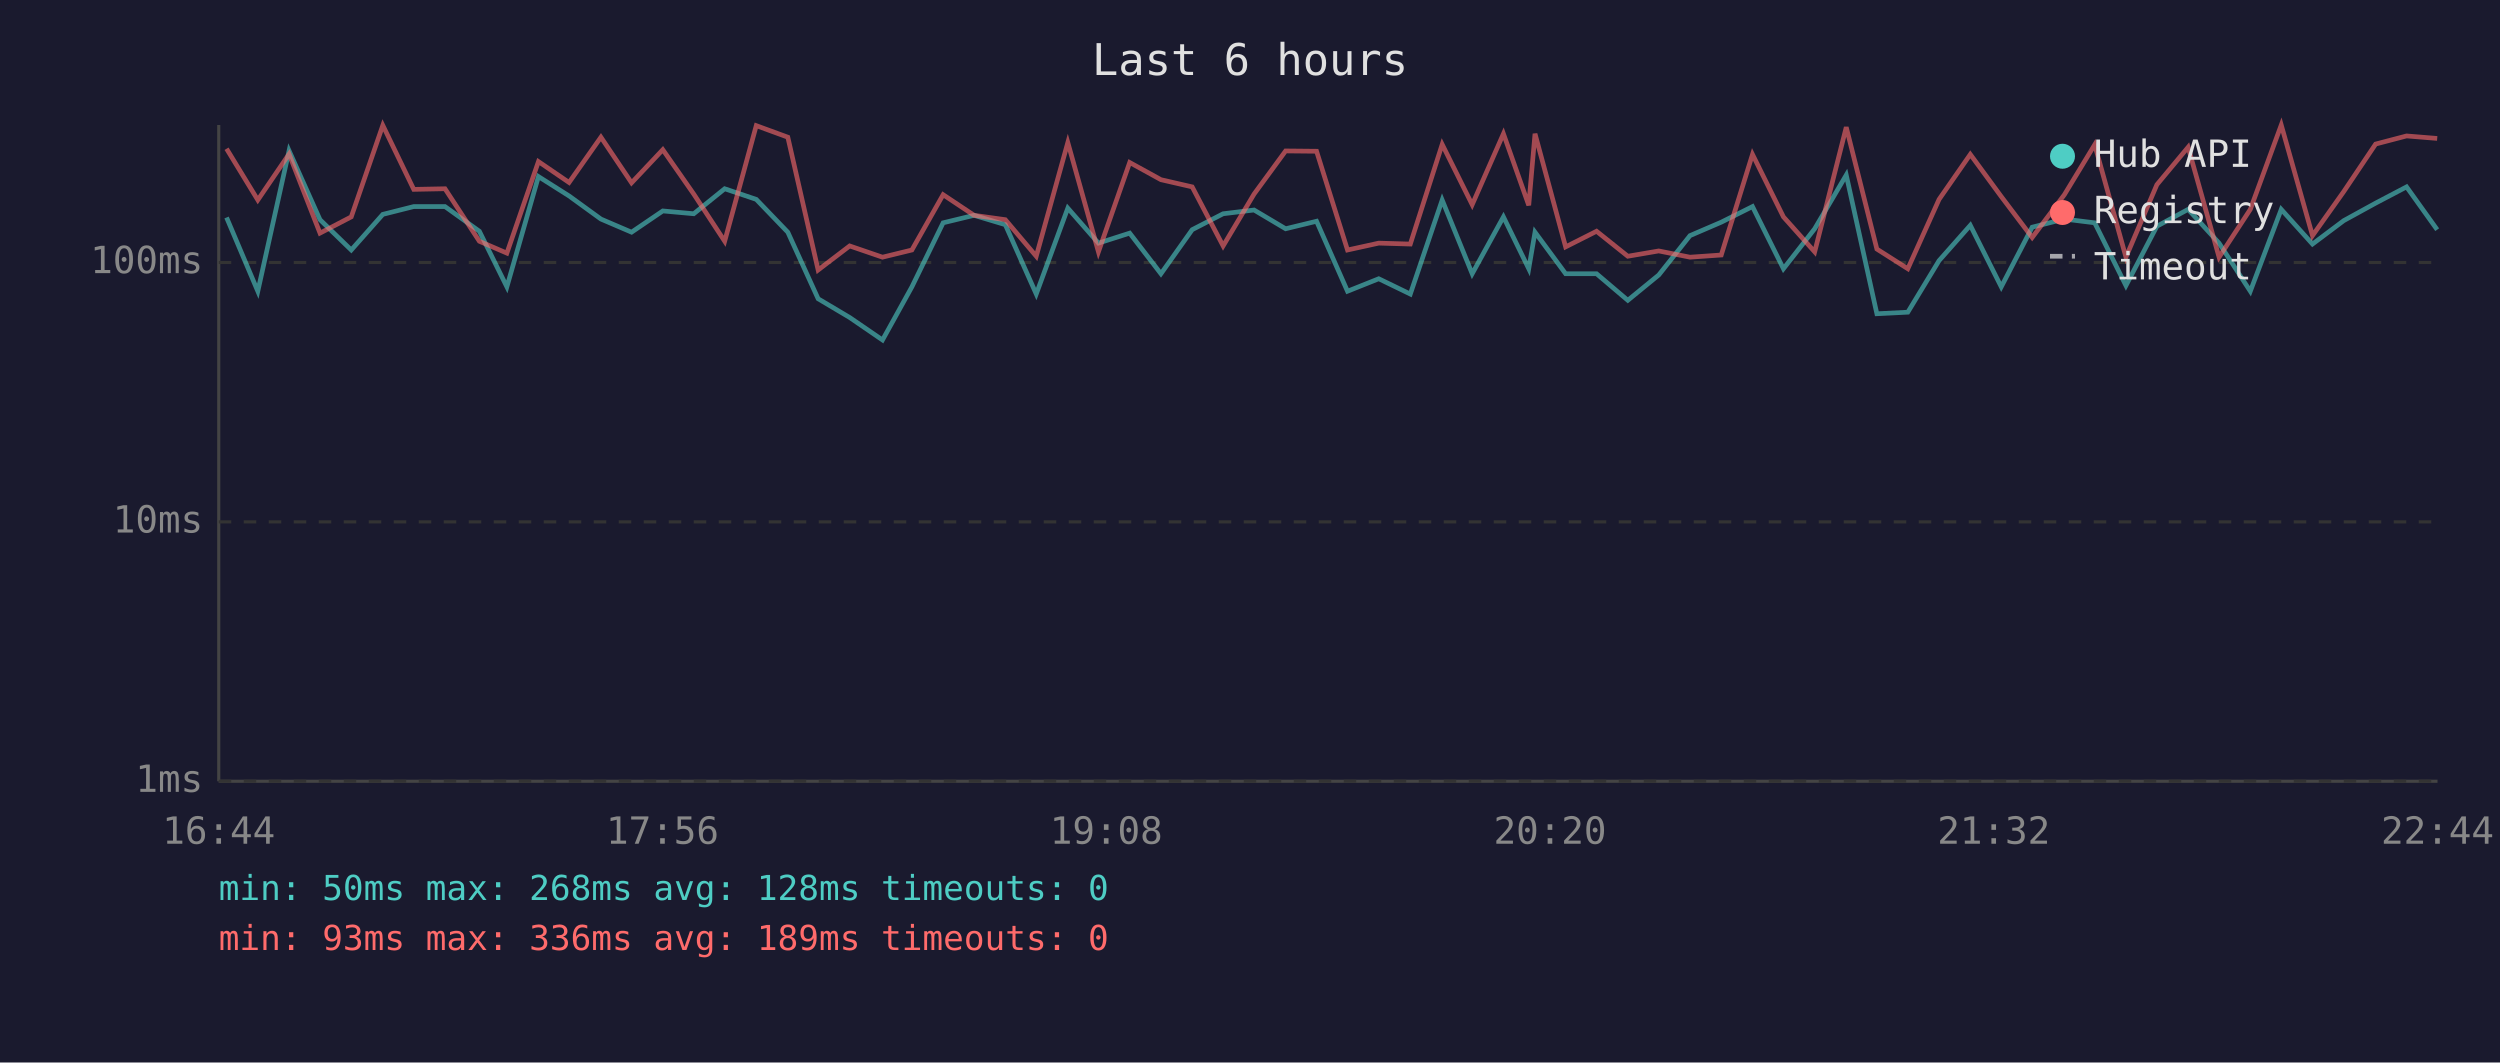
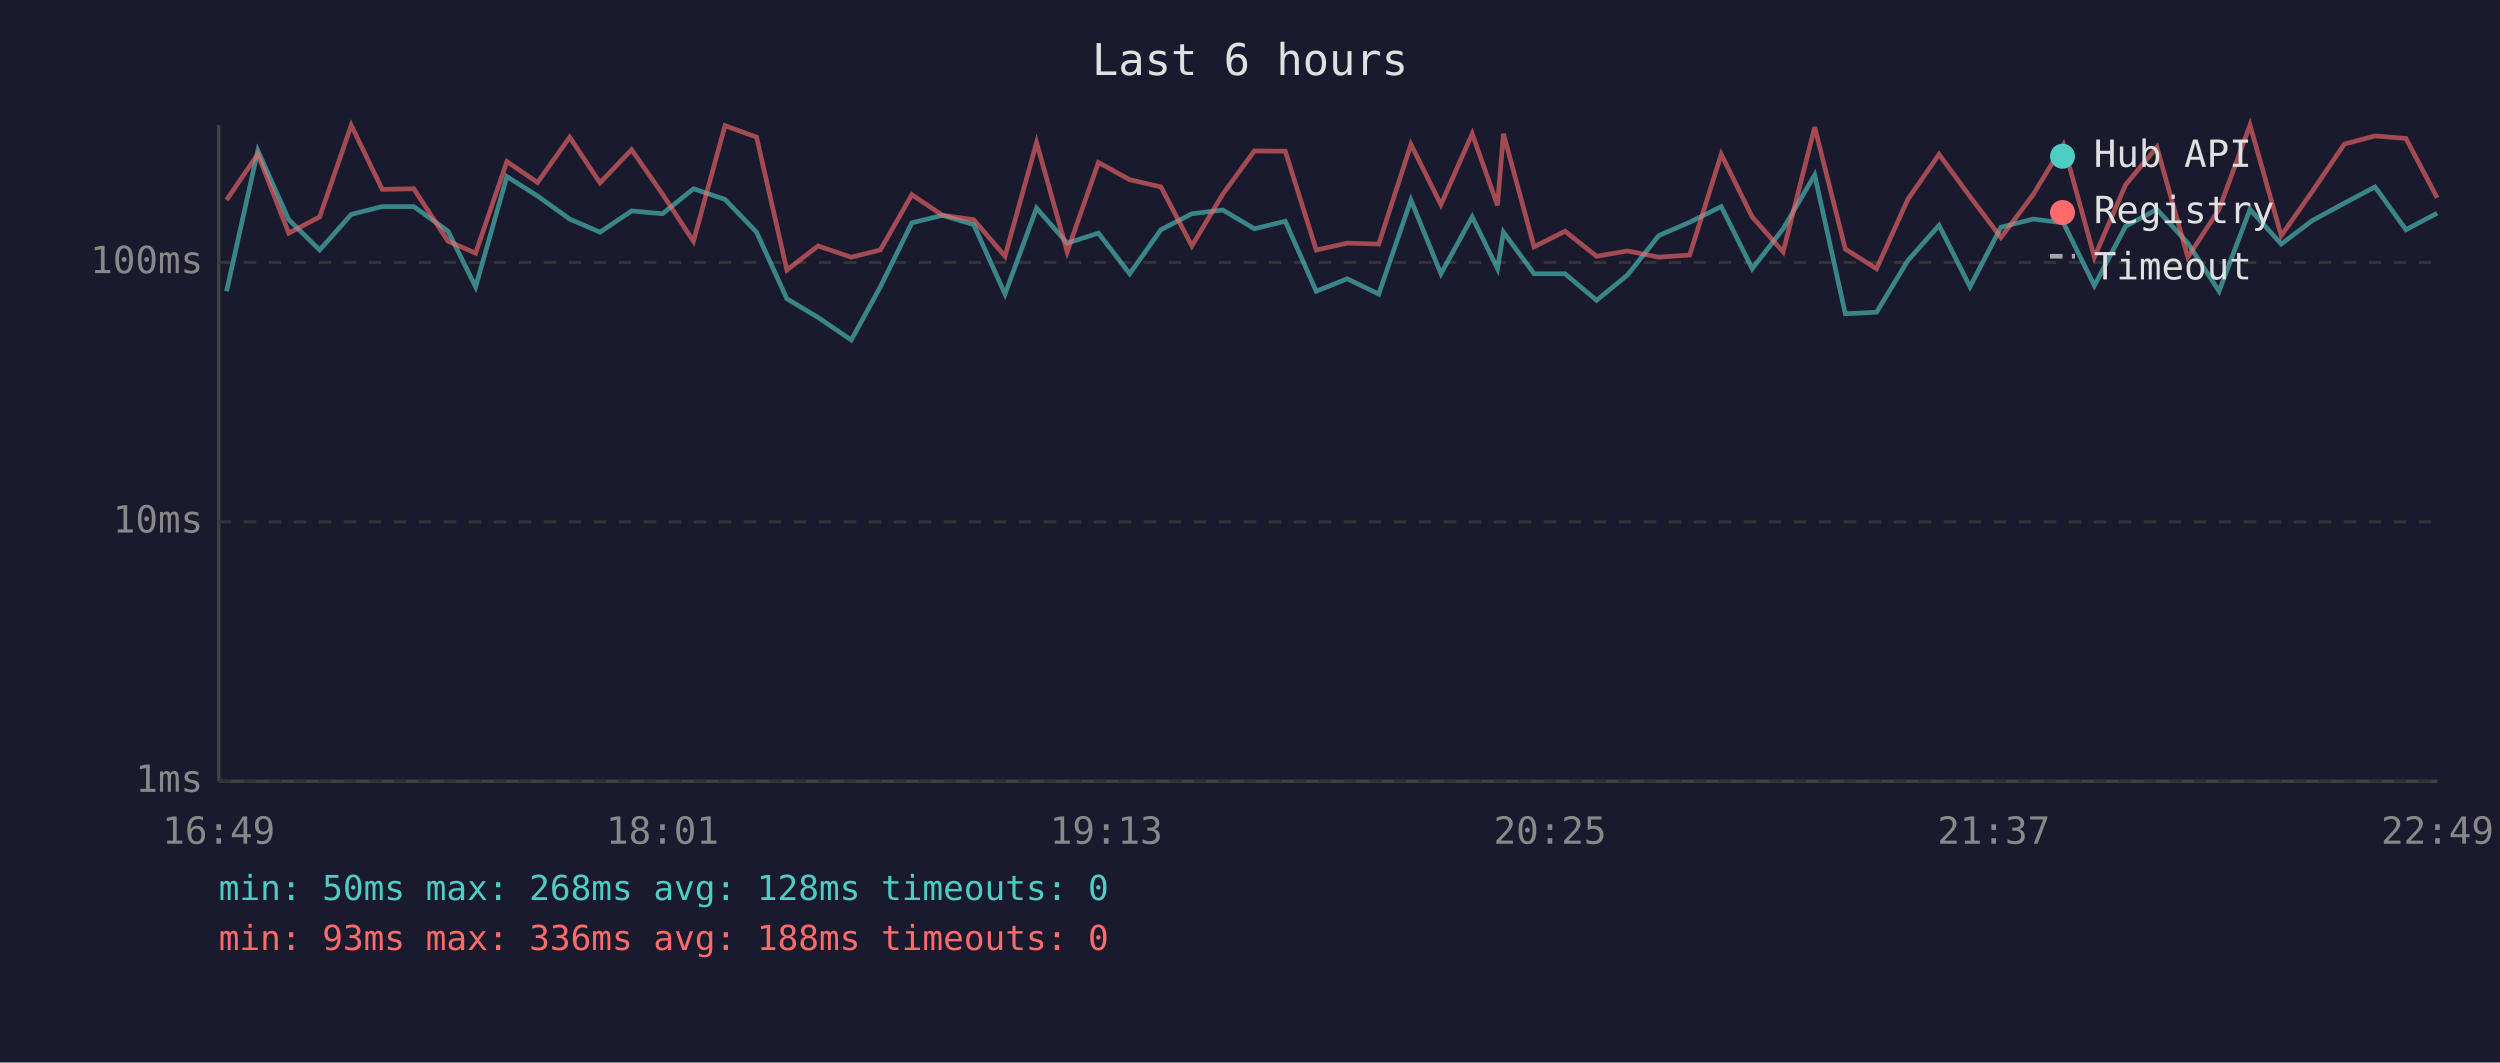
<svg xmlns="http://www.w3.org/2000/svg" viewBox="0 0 800 340" font-family="monospace" font-size="12">
  <rect width="800" height="340" fill="#1a1a2e" />
  <text x="400" y="24" fill="#e0e0e0" font-size="14" text-anchor="middle">Last 6 hours</text>
  <line x1="70" y1="40" x2="70" y2="250" stroke="#444" stroke-width="1" />
  <line x1="70" y1="250" x2="780" y2="250" stroke="#444" stroke-width="1" />
  <line x1="70" y1="250" x2="780" y2="250" stroke="#333" stroke-width="1" stroke-dasharray="4" />
  <text x="65" y="250" fill="#888" text-anchor="end" dominant-baseline="middle">1ms</text>
  <line x1="70" y1="167" x2="780" y2="167" stroke="#333" stroke-width="1" stroke-dasharray="4" />
  <text x="65" y="167" fill="#888" text-anchor="end" dominant-baseline="middle">10ms</text>
  <line x1="70" y1="84" x2="780" y2="84" stroke="#333" stroke-width="1" stroke-dasharray="4" />
  <text x="65" y="84" fill="#888" text-anchor="end" dominant-baseline="middle">100ms</text>
-   <text x="70" y="270" fill="#888" text-anchor="middle">16:44</text>
-   <text x="212" y="270" fill="#888" text-anchor="middle">17:56</text>
-   <text x="354" y="270" fill="#888" text-anchor="middle">19:08</text>
-   <text x="496" y="270" fill="#888" text-anchor="middle">20:20</text>
-   <text x="638" y="270" fill="#888" text-anchor="middle">21:32</text>
-   <text x="780" y="270" fill="#888" text-anchor="middle">22:44</text>
-   <polyline points="72.5,69.6 82.5,93.2 92.5,48.2 102.4,70.3 112.4,80.0 122.5,68.6 132.4,66.1 142.4,66.1 153.4,74.0 162.2,91.8 172.3,56.5 182.1,62.7 192.3,70.1 202.1,74.3 212.1,67.5 222.0,68.4 231.9,60.4 242.0,63.8 252.1,74.3 261.8,95.6 271.9,101.6 282.4,108.8 291.8,91.8 301.8,71.3 311.7,68.9 321.7,71.9 331.6,94.1 341.7,66.6 351.5,77.8 361.5,74.6 371.5,87.6 381.5,73.5 391.4,68.4 401.3,67.2 411.4,73.2 421.3,70.8 431.2,93.2 441.2,89.2 451.3,94.1 461.5,64.0 471.1,87.6 481.1,69.4 489.2,86.0 491.2,74.3 501.0,87.6 510.9,87.6 520.9,96.1 530.8,88.0 540.8,75.4 550.8,71.1 560.8,66.1 570.7,86.0 580.7,73.2 590.8,56.0 600.6,100.4 610.5,99.9 620.5,83.4 630.5,72.1 640.4,91.8 650.3,72.7 660.6,70.1 670.3,71.3 680.3,91.4 690.2,72.4 700.2,67.0 710.1,77.8 720.1,93.2 730.0,67.0 740.0,78.1 750.0,70.6 760.2,65.0 770.1,59.8 779.9,73.5" fill="none" stroke="#4ecdc4" stroke-width="1.5" opacity="0.6" />
-   <polyline points="72.5,47.6 82.5,64.0 92.5,49.3 102.4,74.6 112.4,69.4 122.5,40.1 132.4,60.6 142.4,60.4 153.4,77.2 162.2,81.0 172.3,51.7 182.1,58.4 192.3,43.9 202.1,58.5 212.1,47.9 222.0,62.1 231.9,77.2 242.0,40.2 252.1,43.9 261.8,86.4 271.9,78.7 282.4,82.3 291.8,80.0 301.8,62.3 311.7,68.9 321.7,70.3 331.6,82.0 341.7,45.6 351.5,80.6 361.5,52.0 371.5,57.5 381.5,59.8 391.4,78.7 401.3,62.1 411.4,48.3 421.3,48.4 431.2,80.0 441.2,77.8 451.3,78.1 461.5,46.2 471.1,65.5 481.1,42.8 489.2,65.7 491.2,42.8 501.0,79.0 510.9,74.0 520.9,82.0 530.8,80.3 540.8,82.3 550.8,81.6 560.8,49.4 570.7,69.4 580.7,80.6 590.8,40.7 600.6,79.7 610.5,86.0 620.5,63.8 630.5,49.4 640.4,62.9 650.3,76.0 660.6,62.3 670.3,46.3 680.3,82.3 690.2,59.1 700.2,47.1 710.1,82.3 720.1,67.0 730.0,40.0 740.0,75.4 750.0,61.3 760.2,46.1 770.1,43.5 779.9,44.3" fill="none" stroke="#ff6b6b" stroke-width="1.5" opacity="0.6" />
+   <text x="70" y="270" fill="#888" text-anchor="middle">16:49</text>
+   <text x="212" y="270" fill="#888" text-anchor="middle">18:01</text>
+   <text x="354" y="270" fill="#888" text-anchor="middle">19:13</text>
+   <text x="496" y="270" fill="#888" text-anchor="middle">20:25</text>
+   <text x="638" y="270" fill="#888" text-anchor="middle">21:37</text>
+   <text x="780" y="270" fill="#888" text-anchor="middle">22:49</text>
+   <polyline points="72.5,93.2 82.5,48.2 92.4,70.3 102.3,80.0 112.4,68.6 122.3,66.1 132.4,66.1 143.4,74.0 152.2,91.8 162.2,56.5 172.0,62.7 182.3,70.1 192.0,74.3 202.1,67.5 212.0,68.4 221.9,60.4 232.0,63.8 242.1,74.3 251.8,95.6 261.8,101.6 272.4,108.8 281.7,91.8 291.8,71.3 301.6,68.9 311.6,71.9 321.6,94.1 331.7,66.6 341.5,77.8 351.5,74.6 361.5,87.6 371.5,73.5 381.4,68.4 391.3,67.2 401.4,73.2 411.3,70.8 421.2,93.2 431.1,89.2 441.2,94.1 451.5,64.0 461.1,87.6 471.1,69.4 479.2,86.0 481.1,74.3 490.9,87.6 500.8,87.6 510.9,96.1 520.8,88.0 530.8,75.4 540.7,71.1 550.8,66.1 560.7,86.0 570.6,73.2 580.7,56.0 590.5,100.4 600.5,99.9 610.5,83.4 620.5,72.1 630.4,91.8 640.3,72.7 650.6,70.1 660.3,71.3 670.2,91.4 680.2,72.4 690.2,67.0 700.1,77.8 710.1,93.2 720.0,67.0 730.0,78.1 739.9,70.6 750.2,65.0 760.0,59.8 769.9,73.5 779.9,68.2" fill="none" stroke="#4ecdc4" stroke-width="1.5" opacity="0.6" />
+   <polyline points="72.5,64.0 82.5,49.3 92.4,74.6 102.3,69.4 112.4,40.1 122.3,60.6 132.4,60.4 143.4,77.2 152.2,81.0 162.2,51.7 172.0,58.4 182.3,43.9 192.0,58.5 202.1,47.9 212.0,62.1 221.9,77.2 232.0,40.2 242.1,43.9 251.8,86.4 261.8,78.7 272.4,82.3 281.7,80.0 291.8,62.3 301.6,68.9 311.6,70.3 321.6,82.0 331.7,45.6 341.5,80.6 351.5,52.0 361.5,57.5 371.5,59.8 381.4,78.7 391.3,62.1 401.4,48.3 411.3,48.4 421.2,80.0 431.1,77.8 441.2,78.1 451.5,46.2 461.1,65.5 471.1,42.8 479.2,65.7 481.1,42.8 490.9,79.0 500.8,74.0 510.9,82.0 520.8,80.3 530.8,82.3 540.7,81.6 550.8,49.4 560.7,69.4 570.6,80.6 580.7,40.7 590.5,79.7 600.5,86.0 610.5,63.8 620.5,49.4 630.4,62.9 640.3,76.0 650.6,62.3 660.3,46.3 670.2,82.3 680.2,59.1 690.2,47.1 700.1,82.3 710.1,67.0 720.0,40.0 730.0,75.4 739.9,61.3 750.2,46.1 760.0,43.5 769.9,44.3 779.9,63.3" fill="none" stroke="#ff6b6b" stroke-width="1.5" opacity="0.6" />
  <circle cx="660" cy="50" r="4" fill="#4ecdc4" />
  <text x="670" y="50" fill="#e0e0e0" dominant-baseline="middle">Hub API</text>
  <circle cx="660" cy="68" r="4" fill="#ff6b6b" />
  <text x="670" y="68" fill="#e0e0e0" dominant-baseline="middle">Registry</text>
  <line x1="656" y1="82" x2="664" y2="82" stroke="#e0e0e0" stroke-width="1.5" stroke-dasharray="4,3" opacity="0.7" />
  <text x="670" y="86" fill="#e0e0e0" dominant-baseline="middle">Timeout</text>
  <text x="70" y="288" fill="#4ecdc4" font-size="11">min: 50ms  max: 268ms  avg: 128ms  timeouts: 0</text>
-   <text x="70" y="304" fill="#ff6b6b" font-size="11">min: 93ms  max: 336ms  avg: 189ms  timeouts: 0</text>
+   <text x="70" y="304" fill="#ff6b6b" font-size="11">min: 93ms  max: 336ms  avg: 188ms  timeouts: 0</text>
</svg>
